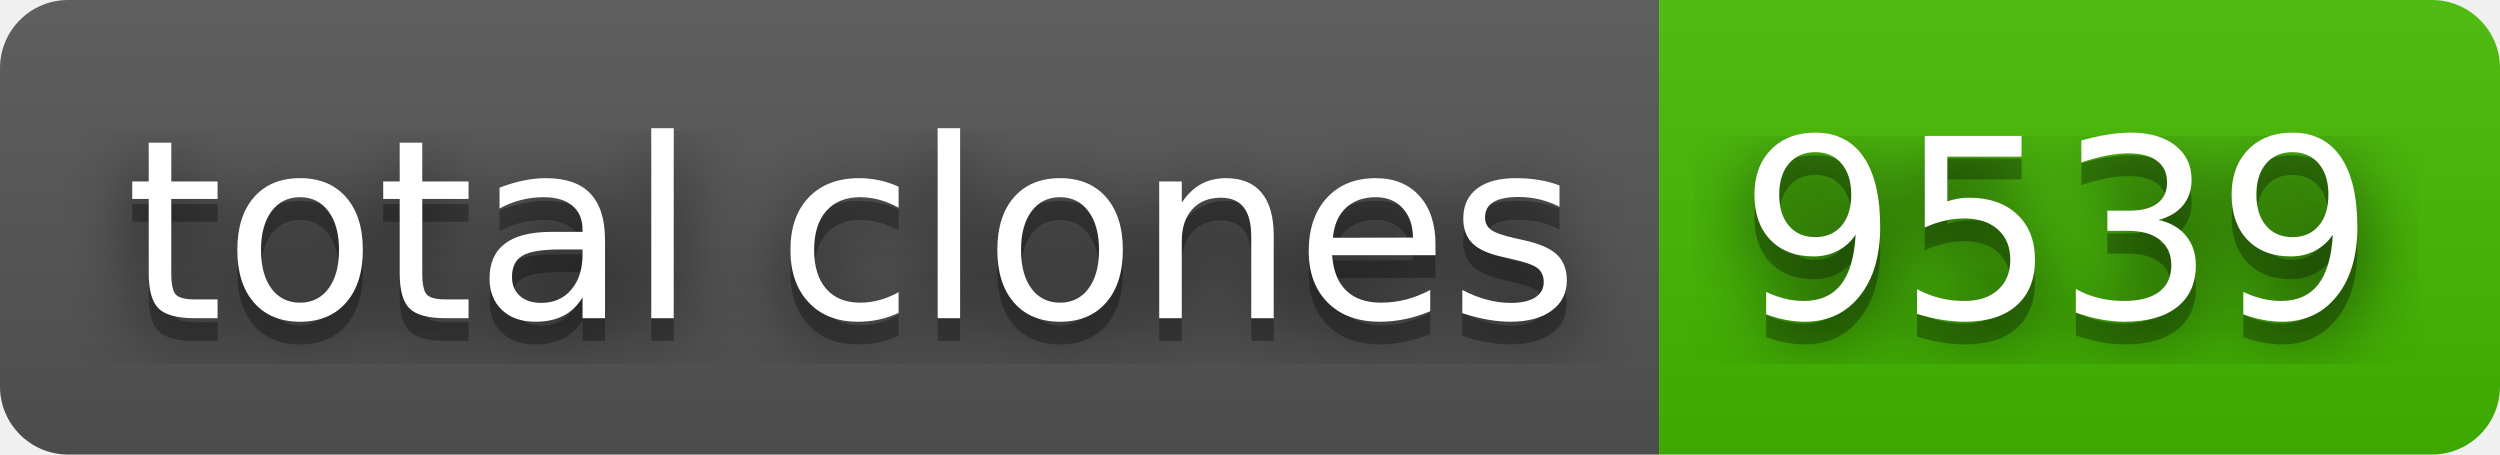
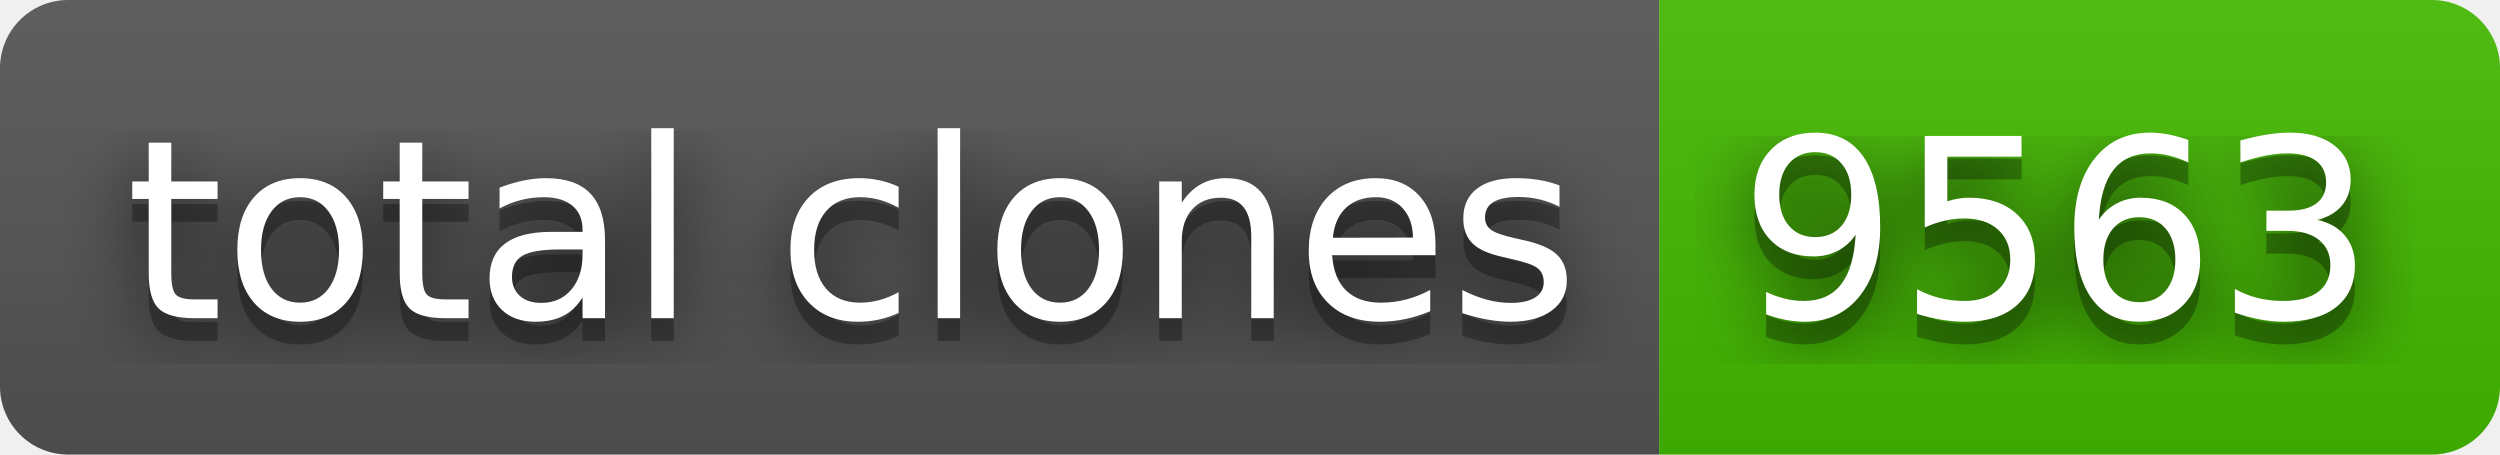
- <svg xmlns="http://www.w3.org/2000/svg" width="110" height="20" role="img" aria-label="total clones: 9539">
+ <svg xmlns="http://www.w3.org/2000/svg" width="110" height="20" role="img" aria-label="total clones: 9563">
  <filter id="blur">
    <feGaussianBlur stdDeviation="16" />
  </filter>
  <linearGradient id="s" x2="0" y2="100%">
    <stop offset="0" stop-color="#bbb" stop-opacity=".1" />
    <stop offset="1" stop-opacity=".1" />
  </linearGradient>
  <clipPath id="r">
    <rect width="110" height="20" rx="3" />
  </clipPath>
  <g clip-path="url(#r)">
    <rect width="73" height="20" fill="#555" />
    <rect x="73" width="37" height="20" fill="#4b0" />
    <rect width="110" height="20" fill="url(#s)" />
  </g>
  <g fill="#fff" text-anchor="middle" font-family="Verdana,Geneva,DejaVu Sans,sans-serif" text-rendering="geometricPrecision" font-size="110">
    <g transform="scale(.1)">
      <g aria-hidden="true" fill="#010101">
        <text x="375" y="150" fill-opacity=".8" filter="url(#blur)" textLength="630">total clones</text>
        <text x="375" y="150" fill-opacity=".3" textLength="630">total clones</text>
      </g>
      <text x="375" y="140" textLength="630">total clones</text>
    </g>
    <g transform="scale(.1)">
      <g aria-hidden="true" fill="#010101">
-         <text x="905" y="150" fill-opacity=".8" filter="url(#blur)" textLength="270">9539</text>
-         <text x="905" y="150" fill-opacity=".3" textLength="270">9539</text>
+         <text x="905" y="150" fill-opacity=".8" filter="url(#blur)" textLength="270">9563</text>
+         <text x="905" y="150" fill-opacity=".3" textLength="270">9563</text>
      </g>
-       <text x="905" y="140" textLength="270">9539</text>
+       <text x="905" y="140" textLength="270">9563</text>
    </g>
  </g>
</svg>
